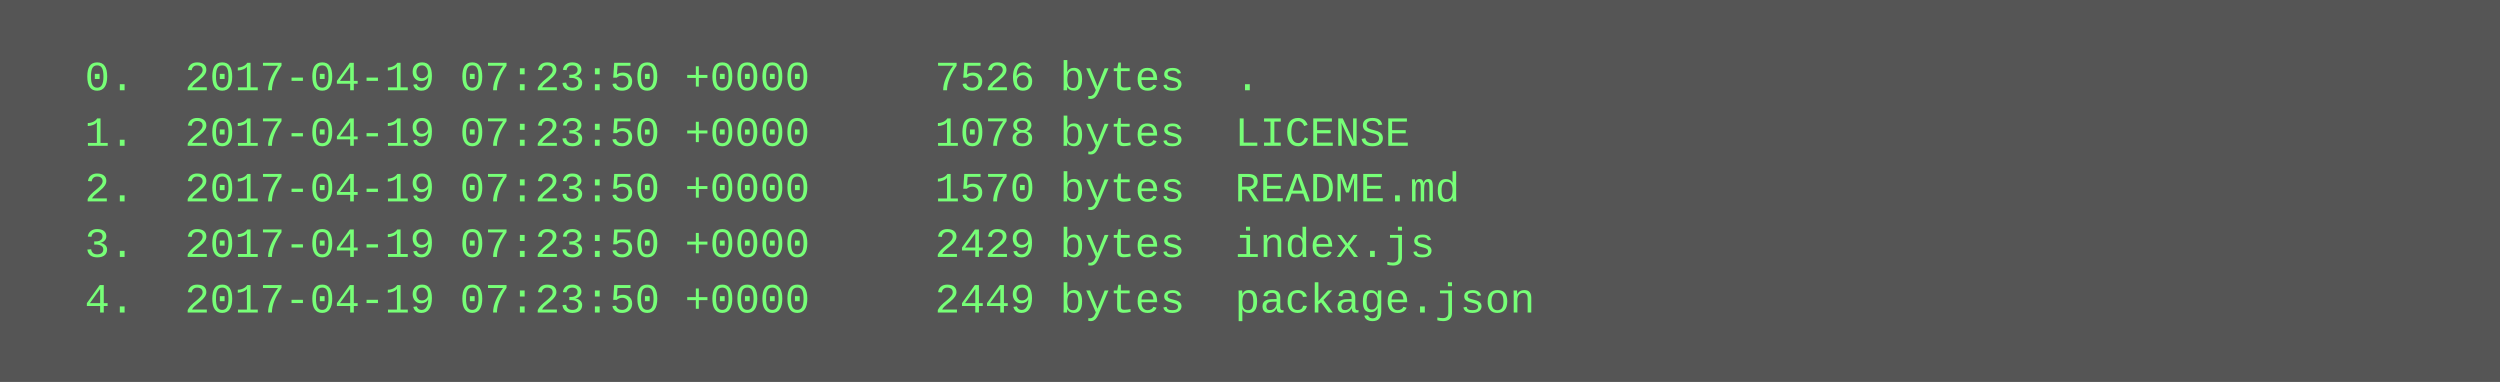
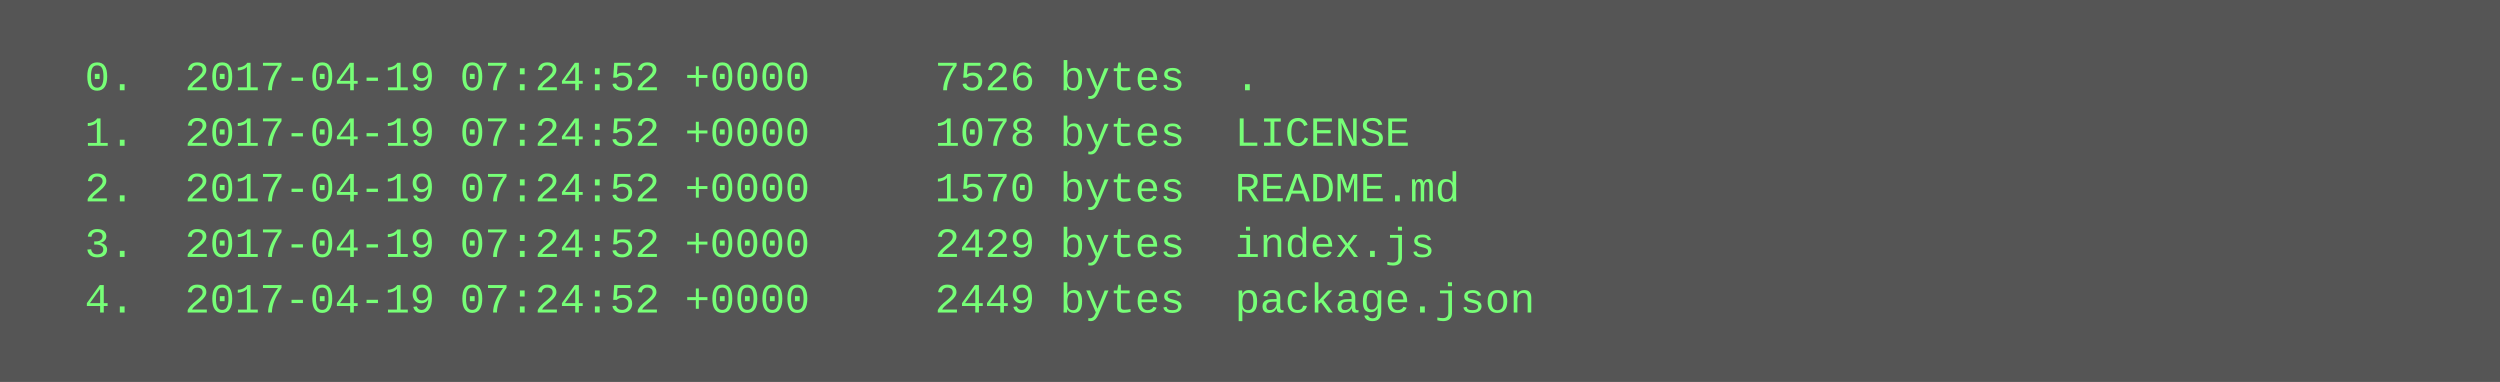
<svg xmlns="http://www.w3.org/2000/svg" height="110" width="720">
  <rect height="110" fill="#555" width="720" />
  <text fill="#7f7" font-family="Courier New" font-size="12" xml:space="preserve">
-     <tspan x="10" y="26">  0.  2017-04-19 07:23:50 +0000     7526 bytes  .</tspan>
-     <tspan x="10" y="42">  1.  2017-04-19 07:23:50 +0000     1078 bytes  LICENSE</tspan>
-     <tspan x="10" y="58">  2.  2017-04-19 07:23:50 +0000     1570 bytes  README.md</tspan>
-     <tspan x="10" y="74">  3.  2017-04-19 07:23:50 +0000     2429 bytes  index.js</tspan>
-     <tspan x="10" y="90">  4.  2017-04-19 07:23:50 +0000     2449 bytes  package.json</tspan>
+     <tspan x="10" y="26">  0.  2017-04-19 07:24:52 +0000     7526 bytes  .</tspan>
+     <tspan x="10" y="42">  1.  2017-04-19 07:24:52 +0000     1078 bytes  LICENSE</tspan>
+     <tspan x="10" y="58">  2.  2017-04-19 07:24:52 +0000     1570 bytes  README.md</tspan>
+     <tspan x="10" y="74">  3.  2017-04-19 07:24:52 +0000     2429 bytes  index.js</tspan>
+     <tspan x="10" y="90">  4.  2017-04-19 07:24:52 +0000     2449 bytes  package.json</tspan>
  </text>
</svg>
